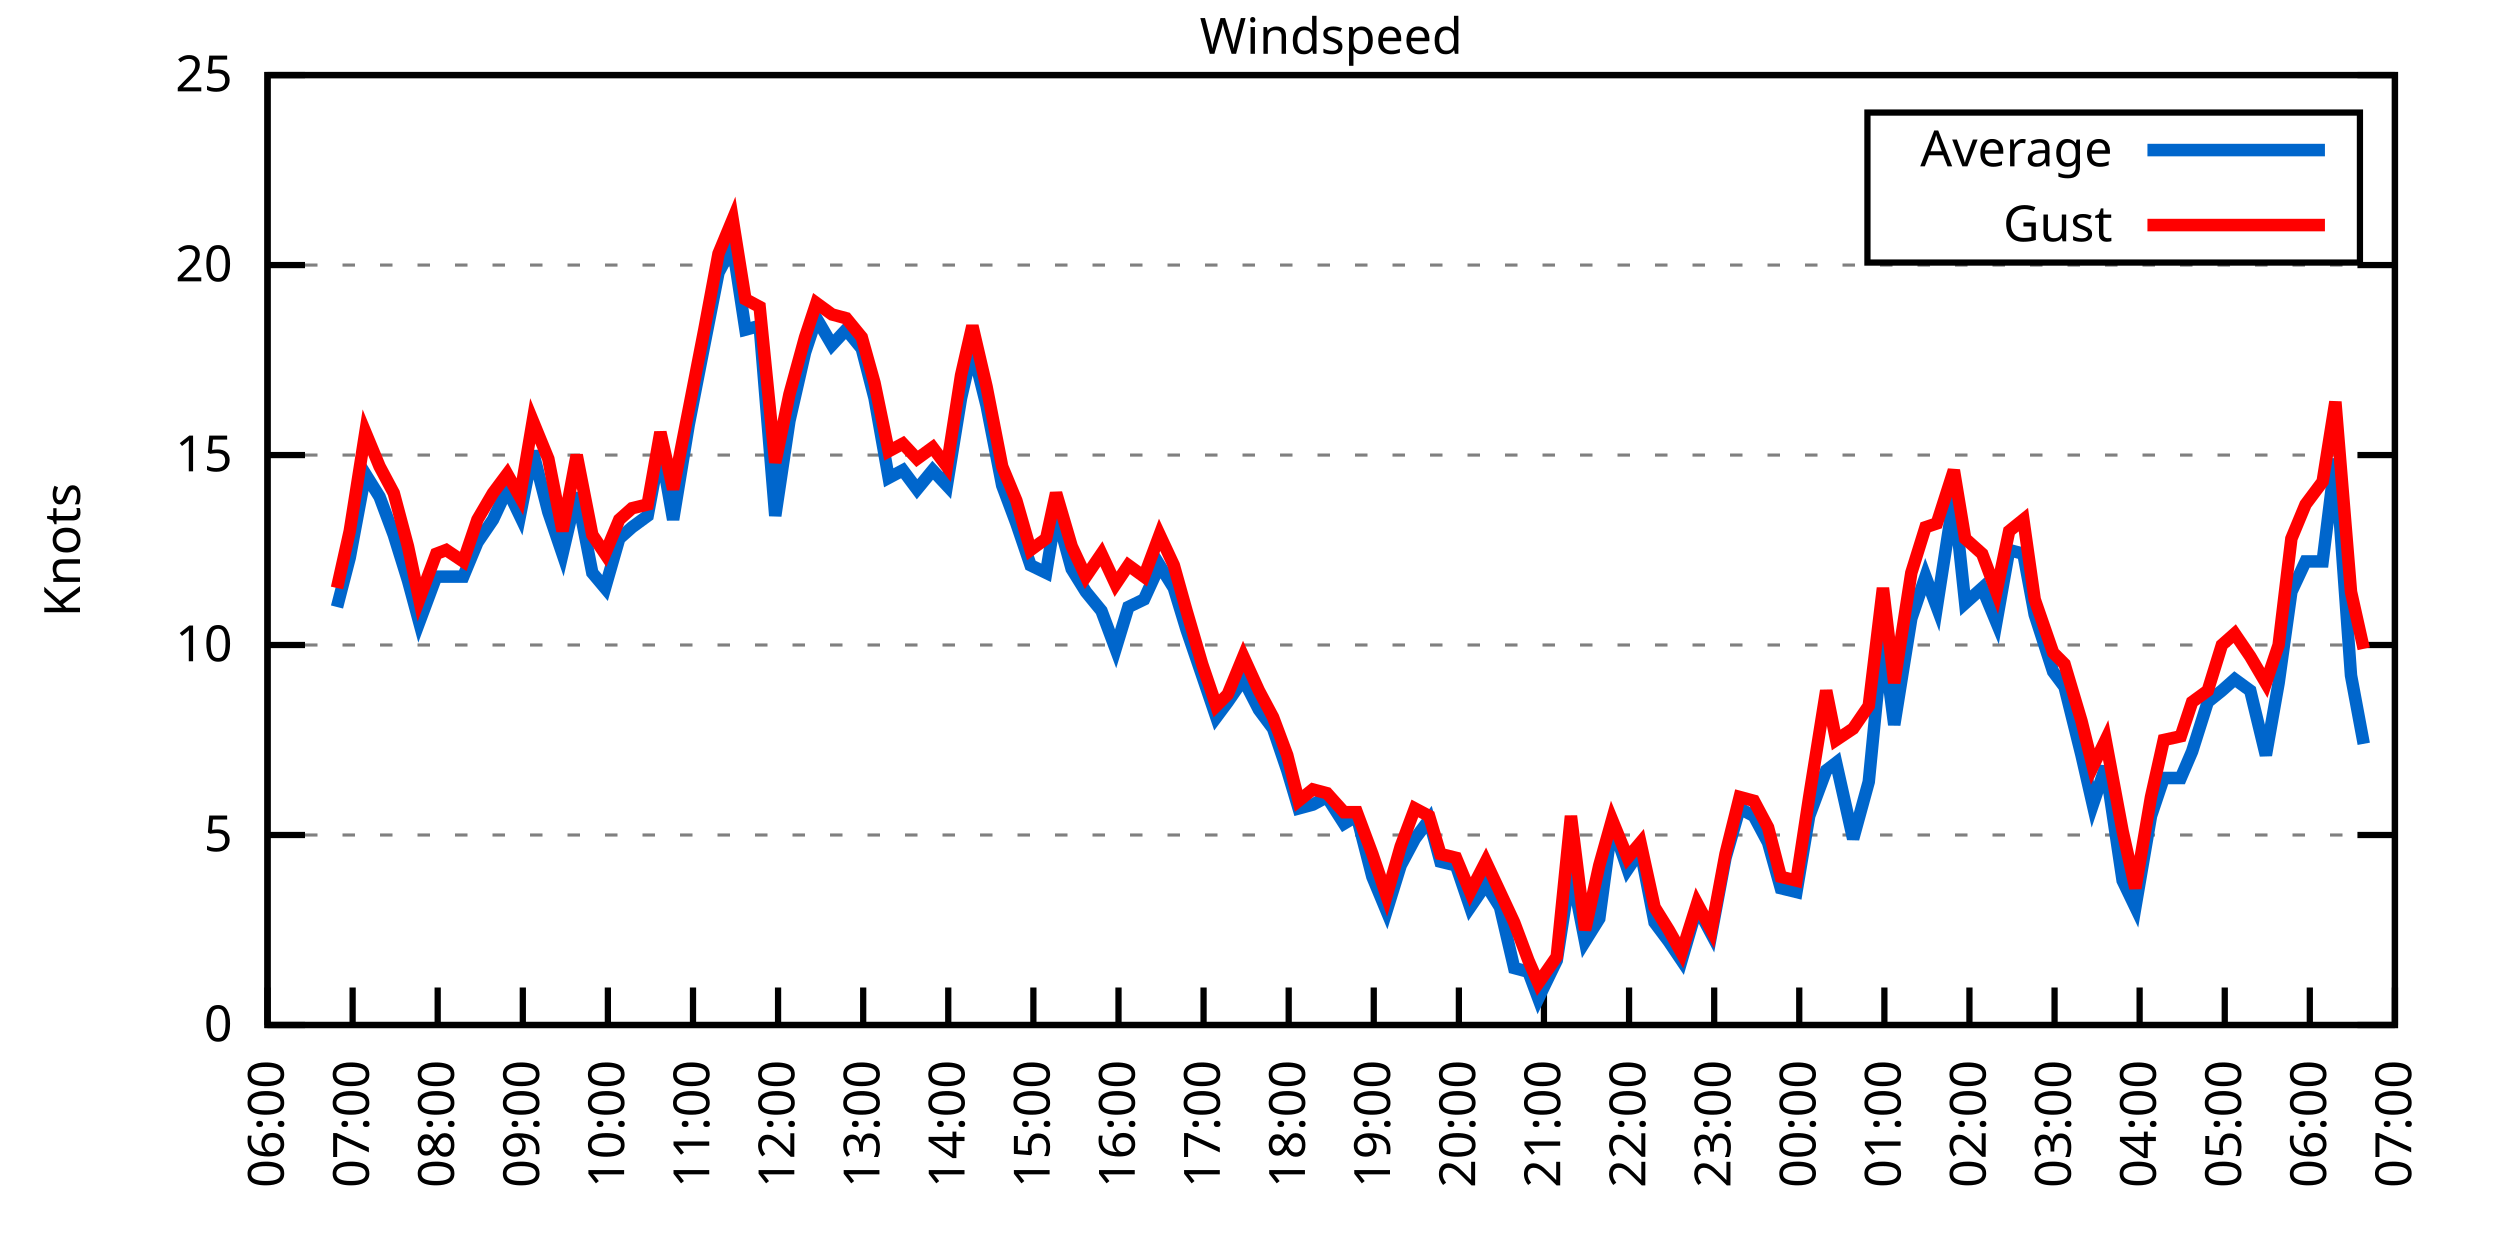
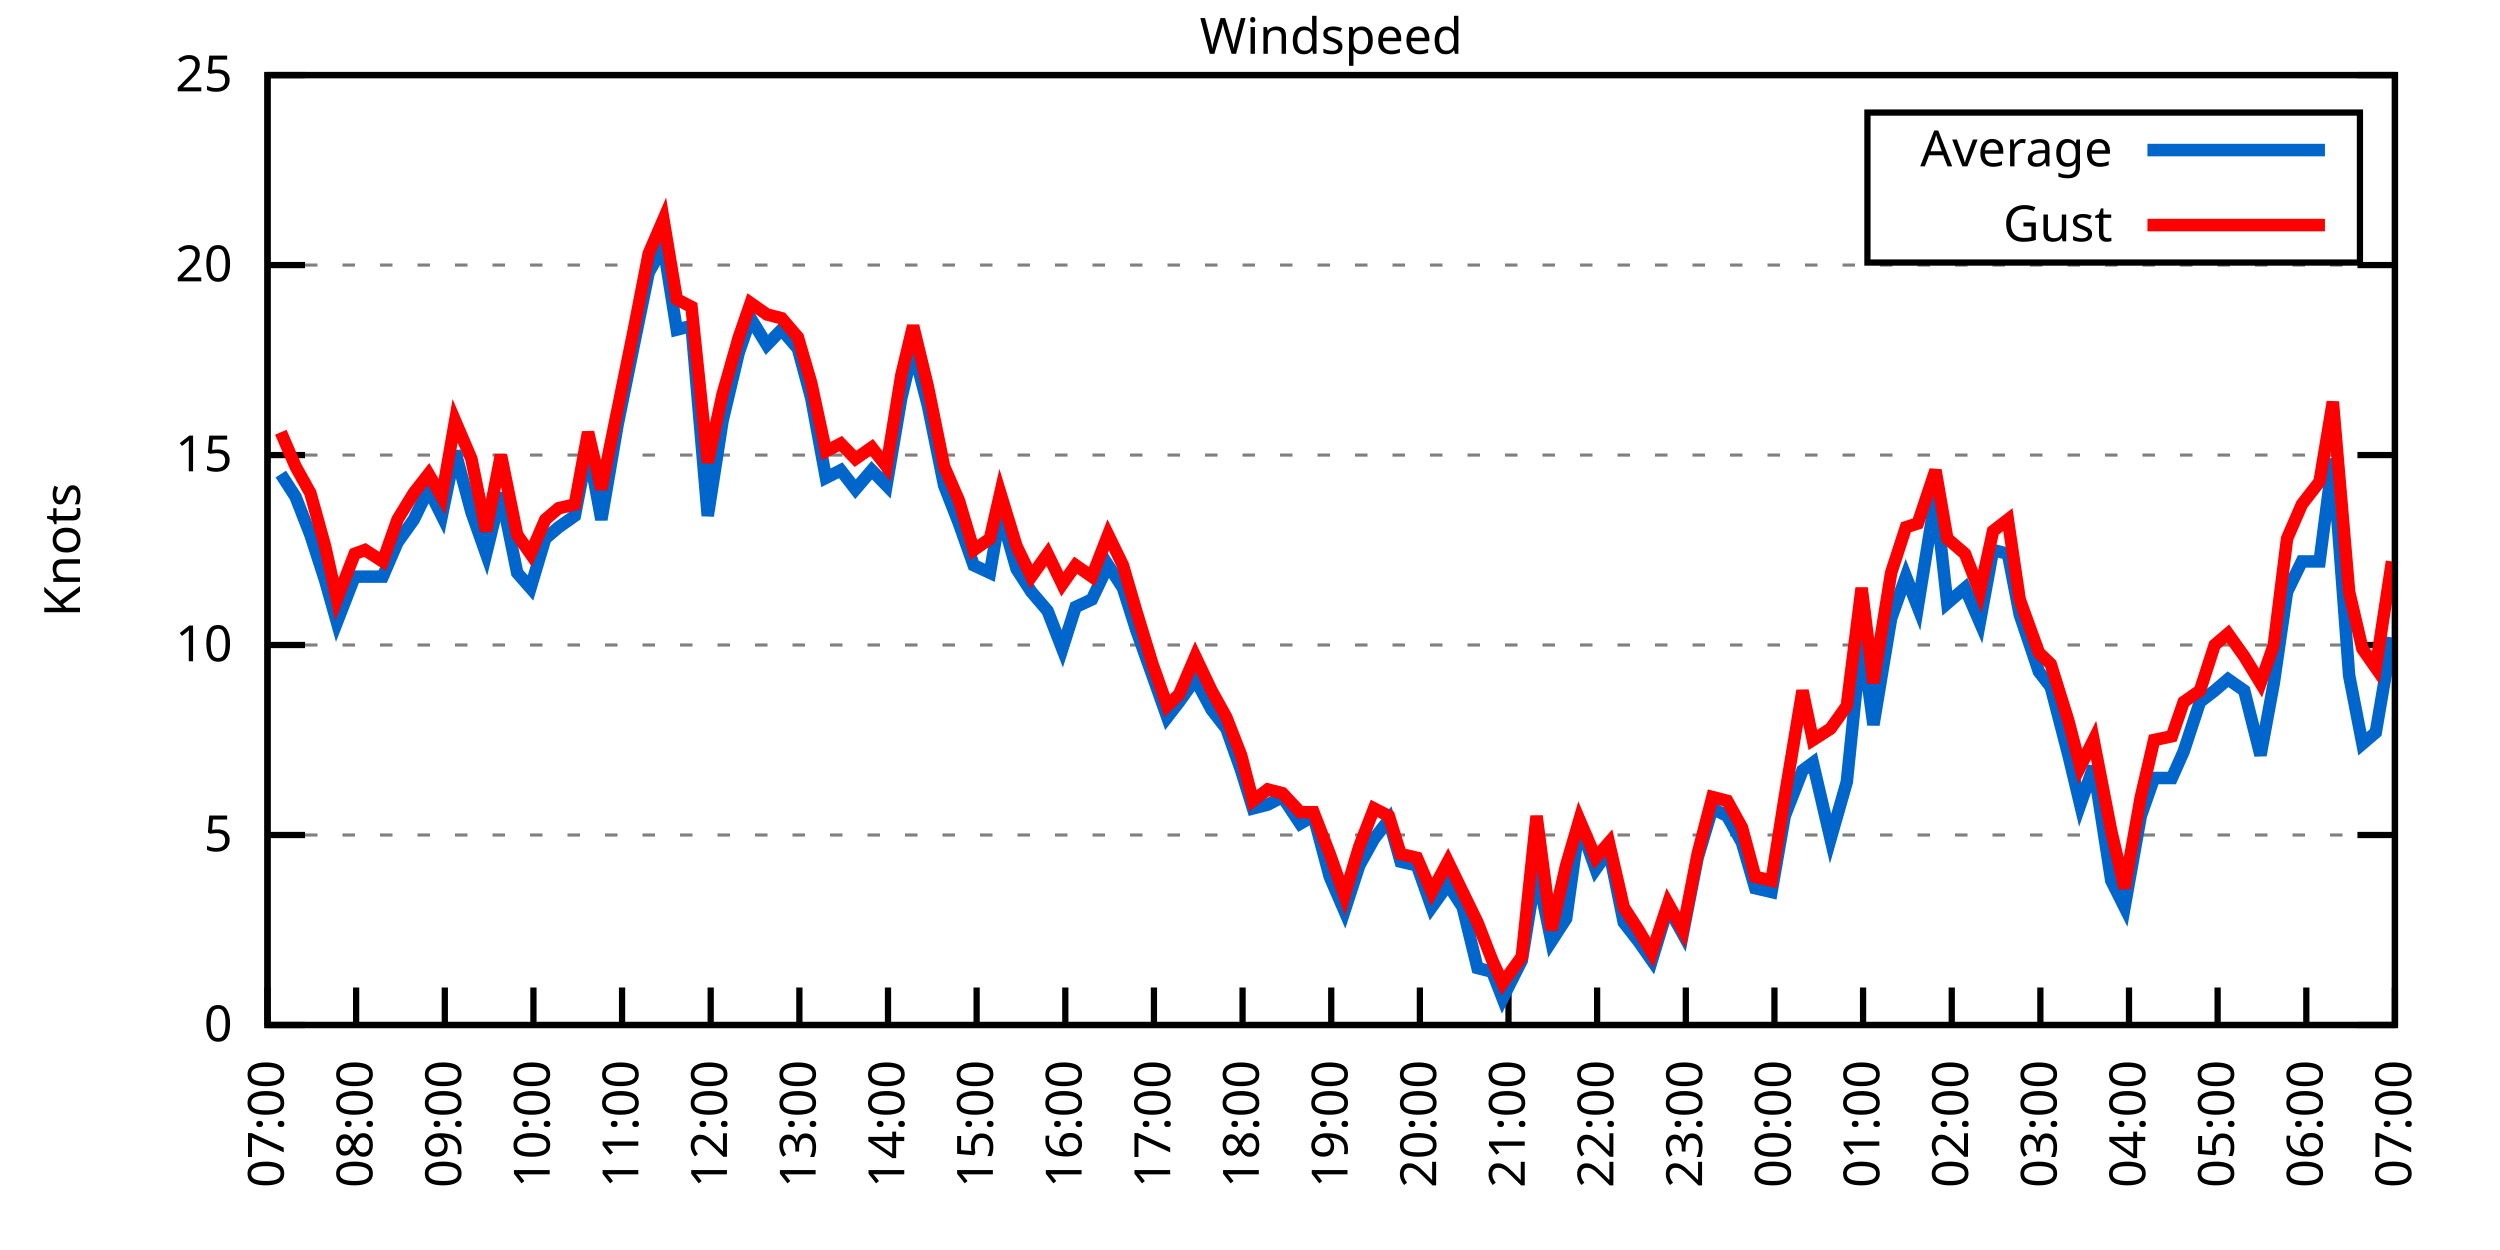
<svg xmlns="http://www.w3.org/2000/svg" xmlns:xlink="http://www.w3.org/1999/xlink" width="400" height="200" viewBox="0 0 400 200">
  <g id="gnuplot_canvas">
    <rect x="0" y="0" width="400" height="200" fill="none" />
    <defs>
      <circle id="gpDot" r="0.5" stroke-width="0.5" stroke="currentColor" />
      <path id="gpPt0" stroke-width="0.333" stroke="currentColor" d="M-1,0 h2 M0,-1 v2" />
      <path id="gpPt1" stroke-width="0.333" stroke="currentColor" d="M-1,-1 L1,1 M1,-1 L-1,1" />
      <path id="gpPt2" stroke-width="0.333" stroke="currentColor" d="M-1,0 L1,0 M0,-1 L0,1 M-1,-1 L1,1 M-1,1 L1,-1" />
      <rect id="gpPt3" stroke-width="0.333" stroke="currentColor" x="-1" y="-1" width="2" height="2" />
      <rect id="gpPt4" stroke-width="0.333" stroke="currentColor" fill="currentColor" x="-1" y="-1" width="2" height="2" />
      <circle id="gpPt5" stroke-width="0.333" stroke="currentColor" cx="0" cy="0" r="1" />
      <use xlink:href="#gpPt5" id="gpPt6" fill="currentColor" stroke="none" />
      <path id="gpPt7" stroke-width="0.333" stroke="currentColor" d="M0,-1.33 L-1.33,0.67 L1.33,0.67 z" />
      <use xlink:href="#gpPt7" id="gpPt8" fill="currentColor" stroke="none" />
      <use xlink:href="#gpPt7" id="gpPt9" stroke="currentColor" transform="rotate(180)" />
      <use xlink:href="#gpPt9" id="gpPt10" fill="currentColor" stroke="none" />
      <use xlink:href="#gpPt3" id="gpPt11" stroke="currentColor" transform="rotate(45)" />
      <use xlink:href="#gpPt11" id="gpPt12" fill="currentColor" stroke="none" />
      <path id="gpPt13" stroke-width="0.333" stroke="currentColor" d="M0,1.330 L1.265,0.411 L0.782,-1.067 L-0.782,-1.076 L-1.265,0.411 z" />
      <use xlink:href="#gpPt13" id="gpPt14" fill="currentColor" stroke="none" />
      <filter id="textbox" filterUnits="objectBoundingBox" x="0" y="0" height="1" width="1">
        <feFlood flood-color="white" flood-opacity="1" result="bgnd" />
        <feComposite in="SourceGraphic" in2="bgnd" operator="atop" />
      </filter>
      <filter id="greybox" filterUnits="objectBoundingBox" x="0" y="0" height="1" width="1">
        <feFlood flood-color="lightgrey" flood-opacity="1" result="grey" />
        <feComposite in="SourceGraphic" in2="grey" operator="atop" />
      </filter>
    </defs>
    <g fill="none" color="white" stroke="currentColor" stroke-width="1.00" stroke-linecap="butt" stroke-linejoin="miter">
</g>
    <g fill="none" color="black" stroke="currentColor" stroke-width="1.00" stroke-linecap="butt" stroke-linejoin="miter">
      <g stroke="none" shape-rendering="crispEdges">
        <polygon fill="rgb(255, 255, 255)" points="42.80,164.00 383.18,164.00 383.18,12.02 42.80,12.02 " />
      </g>
    </g>
    <g fill="none" color="black" stroke="currentColor" stroke-width="1.00" stroke-linecap="butt" stroke-linejoin="miter">
</g>
    <g fill="none" color="black" stroke="black" stroke-width="0.50" stroke-linecap="butt" stroke-linejoin="miter">
</g>
    <g fill="none" color="gray" stroke="currentColor" stroke-width="0.50" stroke-linecap="butt" stroke-linejoin="miter">
      <path stroke="gray" stroke-dasharray="2,4" class="gridline" d="M42.80,164.00 L383.19,164.00  " />
    </g>
    <g fill="none" color="gray" stroke="gray" stroke-width="1.00" stroke-linecap="butt" stroke-linejoin="miter">
</g>
    <g fill="none" color="black" stroke="currentColor" stroke-width="1.00" stroke-linecap="butt" stroke-linejoin="miter">
      <path stroke="black" d="M42.80,164.00 L48.80,164.00 M383.19,164.00 L377.19,164.00  " />
      <g transform="translate(37.20,166.60)" stroke="none" fill="black" font-family="Sans" font-size="8.00" text-anchor="end">
        <text>
          <tspan font-family="Sans"> 0</tspan>
        </text>
      </g>
    </g>
    <g fill="none" color="black" stroke="currentColor" stroke-width="1.00" stroke-linecap="butt" stroke-linejoin="miter">
</g>
    <g fill="none" color="black" stroke="black" stroke-width="0.50" stroke-linecap="butt" stroke-linejoin="miter">
</g>
    <g fill="none" color="gray" stroke="currentColor" stroke-width="0.50" stroke-linecap="butt" stroke-linejoin="miter">
      <path stroke="gray" stroke-dasharray="2,4" class="gridline" d="M42.80,133.60 L383.19,133.60  " />
    </g>
    <g fill="none" color="gray" stroke="gray" stroke-width="1.00" stroke-linecap="butt" stroke-linejoin="miter">
</g>
    <g fill="none" color="black" stroke="currentColor" stroke-width="1.00" stroke-linecap="butt" stroke-linejoin="miter">
      <path stroke="black" d="M42.80,133.60 L48.80,133.60 M383.19,133.60 L377.19,133.60  " />
      <g transform="translate(37.20,136.20)" stroke="none" fill="black" font-family="Sans" font-size="8.00" text-anchor="end">
        <text>
          <tspan font-family="Sans"> 5</tspan>
        </text>
      </g>
    </g>
    <g fill="none" color="black" stroke="currentColor" stroke-width="1.00" stroke-linecap="butt" stroke-linejoin="miter">
</g>
    <g fill="none" color="black" stroke="black" stroke-width="0.50" stroke-linecap="butt" stroke-linejoin="miter">
</g>
    <g fill="none" color="gray" stroke="currentColor" stroke-width="0.50" stroke-linecap="butt" stroke-linejoin="miter">
      <path stroke="gray" stroke-dasharray="2,4" class="gridline" d="M42.80,103.20 L383.19,103.20  " />
    </g>
    <g fill="none" color="gray" stroke="gray" stroke-width="1.00" stroke-linecap="butt" stroke-linejoin="miter">
</g>
    <g fill="none" color="black" stroke="currentColor" stroke-width="1.00" stroke-linecap="butt" stroke-linejoin="miter">
      <path stroke="black" d="M42.80,103.20 L48.80,103.20 M383.19,103.20 L377.19,103.20  " />
      <g transform="translate(37.20,105.80)" stroke="none" fill="black" font-family="Sans" font-size="8.00" text-anchor="end">
        <text>
          <tspan font-family="Sans"> 10</tspan>
        </text>
      </g>
    </g>
    <g fill="none" color="black" stroke="currentColor" stroke-width="1.00" stroke-linecap="butt" stroke-linejoin="miter">
</g>
    <g fill="none" color="black" stroke="black" stroke-width="0.50" stroke-linecap="butt" stroke-linejoin="miter">
</g>
    <g fill="none" color="gray" stroke="currentColor" stroke-width="0.50" stroke-linecap="butt" stroke-linejoin="miter">
      <path stroke="gray" stroke-dasharray="2,4" class="gridline" d="M42.80,72.81 L383.19,72.81  " />
    </g>
    <g fill="none" color="gray" stroke="gray" stroke-width="1.00" stroke-linecap="butt" stroke-linejoin="miter">
</g>
    <g fill="none" color="black" stroke="currentColor" stroke-width="1.00" stroke-linecap="butt" stroke-linejoin="miter">
      <path stroke="black" d="M42.80,72.81 L48.80,72.81 M383.19,72.81 L377.19,72.81  " />
      <g transform="translate(37.20,75.41)" stroke="none" fill="black" font-family="Sans" font-size="8.00" text-anchor="end">
        <text>
          <tspan font-family="Sans"> 15</tspan>
        </text>
      </g>
    </g>
    <g fill="none" color="black" stroke="currentColor" stroke-width="1.00" stroke-linecap="butt" stroke-linejoin="miter">
</g>
    <g fill="none" color="black" stroke="black" stroke-width="0.50" stroke-linecap="butt" stroke-linejoin="miter">
</g>
    <g fill="none" color="gray" stroke="currentColor" stroke-width="0.50" stroke-linecap="butt" stroke-linejoin="miter">
      <path stroke="gray" stroke-dasharray="2,4" class="gridline" d="M42.80,42.41 L383.19,42.41  " />
    </g>
    <g fill="none" color="gray" stroke="gray" stroke-width="1.00" stroke-linecap="butt" stroke-linejoin="miter">
</g>
    <g fill="none" color="black" stroke="currentColor" stroke-width="1.00" stroke-linecap="butt" stroke-linejoin="miter">
      <path stroke="black" d="M42.80,42.41 L48.80,42.41 M383.19,42.41 L377.19,42.41  " />
      <g transform="translate(37.20,45.01)" stroke="none" fill="black" font-family="Sans" font-size="8.00" text-anchor="end">
        <text>
          <tspan font-family="Sans"> 20</tspan>
        </text>
      </g>
    </g>
    <g fill="none" color="black" stroke="currentColor" stroke-width="1.00" stroke-linecap="butt" stroke-linejoin="miter">
</g>
    <g fill="none" color="black" stroke="black" stroke-width="0.50" stroke-linecap="butt" stroke-linejoin="miter">
</g>
    <g fill="none" color="gray" stroke="currentColor" stroke-width="0.50" stroke-linecap="butt" stroke-linejoin="miter">
      <path stroke="gray" stroke-dasharray="2,4" class="gridline" d="M42.80,12.01 L383.19,12.01  " />
    </g>
    <g fill="none" color="gray" stroke="gray" stroke-width="1.00" stroke-linecap="butt" stroke-linejoin="miter">
</g>
    <g fill="none" color="black" stroke="currentColor" stroke-width="1.00" stroke-linecap="butt" stroke-linejoin="miter">
      <path stroke="black" d="M42.80,12.01 L48.80,12.01 M383.19,12.01 L377.19,12.01  " />
      <g transform="translate(37.20,14.61)" stroke="none" fill="black" font-family="Sans" font-size="8.00" text-anchor="end">
        <text>
          <tspan font-family="Sans"> 25</tspan>
        </text>
      </g>
    </g>
    <g fill="none" color="black" stroke="currentColor" stroke-width="1.00" stroke-linecap="butt" stroke-linejoin="miter">
      <path stroke="black" d="M42.80,164.00 L42.80,158.00  " />
      <g transform="translate(45.40,169.60) rotate(270.00)" stroke="none" fill="black" font-family="Sans" font-size="8.00" text-anchor="end">
        <text>
-           <tspan font-family="Sans">06:00</tspan>
-         </text>
-       </g>
-     </g>
-     <g fill="none" color="black" stroke="currentColor" stroke-width="1.00" stroke-linecap="butt" stroke-linejoin="miter">
-       <path stroke="black" d="M56.42,164.00 L56.42,158.00  " />
-       <g transform="translate(59.02,169.60) rotate(270.00)" stroke="none" fill="black" font-family="Sans" font-size="8.00" text-anchor="end">
-         <text>
          <tspan font-family="Sans">07:00</tspan>
        </text>
      </g>
    </g>
    <g fill="none" color="black" stroke="currentColor" stroke-width="1.00" stroke-linecap="butt" stroke-linejoin="miter">
-       <path stroke="black" d="M70.03,164.00 L70.03,158.00  " />
-       <g transform="translate(72.63,169.60) rotate(270.00)" stroke="none" fill="black" font-family="Sans" font-size="8.00" text-anchor="end">
+       <path stroke="black" d="M56.98,164.00 L56.98,158.00  " />
+       <g transform="translate(59.58,169.60) rotate(270.00)" stroke="none" fill="black" font-family="Sans" font-size="8.00" text-anchor="end">
        <text>
          <tspan font-family="Sans">08:00</tspan>
        </text>
      </g>
    </g>
    <g fill="none" color="black" stroke="currentColor" stroke-width="1.00" stroke-linecap="butt" stroke-linejoin="miter">
-       <path stroke="black" d="M83.65,164.00 L83.65,158.00  " />
-       <g transform="translate(86.25,169.60) rotate(270.00)" stroke="none" fill="black" font-family="Sans" font-size="8.00" text-anchor="end">
+       <path stroke="black" d="M71.17,164.00 L71.17,158.00  " />
+       <g transform="translate(73.77,169.60) rotate(270.00)" stroke="none" fill="black" font-family="Sans" font-size="8.00" text-anchor="end">
        <text>
          <tspan font-family="Sans">09:00</tspan>
        </text>
      </g>
    </g>
    <g fill="none" color="black" stroke="currentColor" stroke-width="1.00" stroke-linecap="butt" stroke-linejoin="miter">
-       <path stroke="black" d="M97.26,164.00 L97.26,158.00  " />
-       <g transform="translate(99.86,169.60) rotate(270.00)" stroke="none" fill="black" font-family="Sans" font-size="8.00" text-anchor="end">
+       <path stroke="black" d="M85.35,164.00 L85.35,158.00  " />
+       <g transform="translate(87.95,169.60) rotate(270.00)" stroke="none" fill="black" font-family="Sans" font-size="8.00" text-anchor="end">
        <text>
          <tspan font-family="Sans">10:00</tspan>
        </text>
      </g>
    </g>
    <g fill="none" color="black" stroke="currentColor" stroke-width="1.00" stroke-linecap="butt" stroke-linejoin="miter">
-       <path stroke="black" d="M110.88,164.00 L110.88,158.00  " />
-       <g transform="translate(113.48,169.60) rotate(270.00)" stroke="none" fill="black" font-family="Sans" font-size="8.00" text-anchor="end">
+       <path stroke="black" d="M99.53,164.00 L99.53,158.00  " />
+       <g transform="translate(102.13,169.60) rotate(270.00)" stroke="none" fill="black" font-family="Sans" font-size="8.00" text-anchor="end">
        <text>
          <tspan font-family="Sans">11:00</tspan>
        </text>
      </g>
    </g>
    <g fill="none" color="black" stroke="currentColor" stroke-width="1.00" stroke-linecap="butt" stroke-linejoin="miter">
-       <path stroke="black" d="M124.49,164.00 L124.49,158.00  " />
-       <g transform="translate(127.09,169.60) rotate(270.00)" stroke="none" fill="black" font-family="Sans" font-size="8.00" text-anchor="end">
+       <path stroke="black" d="M113.71,164.00 L113.71,158.00  " />
+       <g transform="translate(116.31,169.60) rotate(270.00)" stroke="none" fill="black" font-family="Sans" font-size="8.00" text-anchor="end">
        <text>
          <tspan font-family="Sans">12:00</tspan>
        </text>
      </g>
    </g>
    <g fill="none" color="black" stroke="currentColor" stroke-width="1.00" stroke-linecap="butt" stroke-linejoin="miter">
-       <path stroke="black" d="M138.11,164.00 L138.11,158.00  " />
-       <g transform="translate(140.71,169.60) rotate(270.00)" stroke="none" fill="black" font-family="Sans" font-size="8.00" text-anchor="end">
+       <path stroke="black" d="M127.90,164.00 L127.90,158.00  " />
+       <g transform="translate(130.50,169.60) rotate(270.00)" stroke="none" fill="black" font-family="Sans" font-size="8.00" text-anchor="end">
        <text>
          <tspan font-family="Sans">13:00</tspan>
        </text>
      </g>
    </g>
    <g fill="none" color="black" stroke="currentColor" stroke-width="1.00" stroke-linecap="butt" stroke-linejoin="miter">
-       <path stroke="black" d="M151.72,164.00 L151.72,158.00  " />
-       <g transform="translate(154.32,169.60) rotate(270.00)" stroke="none" fill="black" font-family="Sans" font-size="8.00" text-anchor="end">
+       <path stroke="black" d="M142.08,164.00 L142.08,158.00  " />
+       <g transform="translate(144.68,169.60) rotate(270.00)" stroke="none" fill="black" font-family="Sans" font-size="8.00" text-anchor="end">
        <text>
          <tspan font-family="Sans">14:00</tspan>
        </text>
      </g>
    </g>
    <g fill="none" color="black" stroke="currentColor" stroke-width="1.00" stroke-linecap="butt" stroke-linejoin="miter">
-       <path stroke="black" d="M165.34,164.00 L165.34,158.00  " />
-       <g transform="translate(167.94,169.60) rotate(270.00)" stroke="none" fill="black" font-family="Sans" font-size="8.00" text-anchor="end">
+       <path stroke="black" d="M156.26,164.00 L156.26,158.00  " />
+       <g transform="translate(158.86,169.60) rotate(270.00)" stroke="none" fill="black" font-family="Sans" font-size="8.00" text-anchor="end">
        <text>
          <tspan font-family="Sans">15:00</tspan>
        </text>
      </g>
    </g>
    <g fill="none" color="black" stroke="currentColor" stroke-width="1.00" stroke-linecap="butt" stroke-linejoin="miter">
-       <path stroke="black" d="M178.96,164.00 L178.96,158.00  " />
-       <g transform="translate(181.56,169.60) rotate(270.00)" stroke="none" fill="black" font-family="Sans" font-size="8.00" text-anchor="end">
+       <path stroke="black" d="M170.45,164.00 L170.45,158.00  " />
+       <g transform="translate(173.05,169.60) rotate(270.00)" stroke="none" fill="black" font-family="Sans" font-size="8.00" text-anchor="end">
        <text>
          <tspan font-family="Sans">16:00</tspan>
        </text>
      </g>
    </g>
    <g fill="none" color="black" stroke="currentColor" stroke-width="1.00" stroke-linecap="butt" stroke-linejoin="miter">
-       <path stroke="black" d="M192.57,164.00 L192.57,158.00  " />
-       <g transform="translate(195.17,169.60) rotate(270.00)" stroke="none" fill="black" font-family="Sans" font-size="8.00" text-anchor="end">
+       <path stroke="black" d="M184.63,164.00 L184.63,158.00  " />
+       <g transform="translate(187.23,169.60) rotate(270.00)" stroke="none" fill="black" font-family="Sans" font-size="8.00" text-anchor="end">
        <text>
          <tspan font-family="Sans">17:00</tspan>
        </text>
      </g>
    </g>
    <g fill="none" color="black" stroke="currentColor" stroke-width="1.00" stroke-linecap="butt" stroke-linejoin="miter">
-       <path stroke="black" d="M206.19,164.00 L206.19,158.00  " />
-       <g transform="translate(208.79,169.60) rotate(270.00)" stroke="none" fill="black" font-family="Sans" font-size="8.00" text-anchor="end">
+       <path stroke="black" d="M198.81,164.00 L198.81,158.00  " />
+       <g transform="translate(201.41,169.60) rotate(270.00)" stroke="none" fill="black" font-family="Sans" font-size="8.00" text-anchor="end">
        <text>
          <tspan font-family="Sans">18:00</tspan>
        </text>
      </g>
    </g>
    <g fill="none" color="black" stroke="currentColor" stroke-width="1.00" stroke-linecap="butt" stroke-linejoin="miter">
-       <path stroke="black" d="M219.80,164.00 L219.80,158.00  " />
-       <g transform="translate(222.40,169.60) rotate(270.00)" stroke="none" fill="black" font-family="Sans" font-size="8.00" text-anchor="end">
+       <path stroke="black" d="M213.00,164.00 L213.00,158.00  " />
+       <g transform="translate(215.60,169.60) rotate(270.00)" stroke="none" fill="black" font-family="Sans" font-size="8.00" text-anchor="end">
        <text>
          <tspan font-family="Sans">19:00</tspan>
        </text>
      </g>
    </g>
    <g fill="none" color="black" stroke="currentColor" stroke-width="1.00" stroke-linecap="butt" stroke-linejoin="miter">
-       <path stroke="black" d="M233.42,164.00 L233.42,158.00  " />
-       <g transform="translate(236.02,169.60) rotate(270.00)" stroke="none" fill="black" font-family="Sans" font-size="8.00" text-anchor="end">
+       <path stroke="black" d="M227.18,164.00 L227.18,158.00  " />
+       <g transform="translate(229.78,169.60) rotate(270.00)" stroke="none" fill="black" font-family="Sans" font-size="8.00" text-anchor="end">
        <text>
          <tspan font-family="Sans">20:00</tspan>
        </text>
      </g>
    </g>
    <g fill="none" color="black" stroke="currentColor" stroke-width="1.00" stroke-linecap="butt" stroke-linejoin="miter">
-       <path stroke="black" d="M247.03,164.00 L247.03,158.00  " />
-       <g transform="translate(249.63,169.60) rotate(270.00)" stroke="none" fill="black" font-family="Sans" font-size="8.00" text-anchor="end">
+       <path stroke="black" d="M241.36,164.00 L241.36,158.00  " />
+       <g transform="translate(243.96,169.60) rotate(270.00)" stroke="none" fill="black" font-family="Sans" font-size="8.00" text-anchor="end">
        <text>
          <tspan font-family="Sans">21:00</tspan>
        </text>
      </g>
    </g>
    <g fill="none" color="black" stroke="currentColor" stroke-width="1.00" stroke-linecap="butt" stroke-linejoin="miter">
-       <path stroke="black" d="M260.65,164.00 L260.65,158.00  " />
-       <g transform="translate(263.25,169.60) rotate(270.00)" stroke="none" fill="black" font-family="Sans" font-size="8.00" text-anchor="end">
+       <path stroke="black" d="M255.54,164.00 L255.54,158.00  " />
+       <g transform="translate(258.14,169.60) rotate(270.00)" stroke="none" fill="black" font-family="Sans" font-size="8.00" text-anchor="end">
        <text>
          <tspan font-family="Sans">22:00</tspan>
        </text>
      </g>
    </g>
    <g fill="none" color="black" stroke="currentColor" stroke-width="1.00" stroke-linecap="butt" stroke-linejoin="miter">
-       <path stroke="black" d="M274.27,164.00 L274.27,158.00  " />
-       <g transform="translate(276.87,169.60) rotate(270.00)" stroke="none" fill="black" font-family="Sans" font-size="8.00" text-anchor="end">
+       <path stroke="black" d="M269.73,164.00 L269.73,158.00  " />
+       <g transform="translate(272.33,169.60) rotate(270.00)" stroke="none" fill="black" font-family="Sans" font-size="8.00" text-anchor="end">
        <text>
          <tspan font-family="Sans">23:00</tspan>
        </text>
      </g>
    </g>
    <g fill="none" color="black" stroke="currentColor" stroke-width="1.00" stroke-linecap="butt" stroke-linejoin="miter">
-       <path stroke="black" d="M287.88,164.00 L287.88,158.00  " />
-       <g transform="translate(290.48,169.60) rotate(270.00)" stroke="none" fill="black" font-family="Sans" font-size="8.00" text-anchor="end">
+       <path stroke="black" d="M283.91,164.00 L283.91,158.00  " />
+       <g transform="translate(286.51,169.60) rotate(270.00)" stroke="none" fill="black" font-family="Sans" font-size="8.00" text-anchor="end">
        <text>
          <tspan font-family="Sans">00:00</tspan>
        </text>
      </g>
    </g>
    <g fill="none" color="black" stroke="currentColor" stroke-width="1.00" stroke-linecap="butt" stroke-linejoin="miter">
-       <path stroke="black" d="M301.50,164.00 L301.50,158.00  " />
-       <g transform="translate(304.10,169.60) rotate(270.00)" stroke="none" fill="black" font-family="Sans" font-size="8.00" text-anchor="end">
+       <path stroke="black" d="M298.09,164.00 L298.09,158.00  " />
+       <g transform="translate(300.69,169.60) rotate(270.00)" stroke="none" fill="black" font-family="Sans" font-size="8.00" text-anchor="end">
        <text>
          <tspan font-family="Sans">01:00</tspan>
        </text>
      </g>
    </g>
    <g fill="none" color="black" stroke="currentColor" stroke-width="1.00" stroke-linecap="butt" stroke-linejoin="miter">
-       <path stroke="black" d="M315.11,164.00 L315.11,158.00  " />
-       <g transform="translate(317.71,169.60) rotate(270.00)" stroke="none" fill="black" font-family="Sans" font-size="8.00" text-anchor="end">
+       <path stroke="black" d="M312.28,164.00 L312.28,158.00  " />
+       <g transform="translate(314.88,169.60) rotate(270.00)" stroke="none" fill="black" font-family="Sans" font-size="8.00" text-anchor="end">
        <text>
          <tspan font-family="Sans">02:00</tspan>
        </text>
      </g>
    </g>
    <g fill="none" color="black" stroke="currentColor" stroke-width="1.00" stroke-linecap="butt" stroke-linejoin="miter">
-       <path stroke="black" d="M328.73,164.00 L328.73,158.00  " />
-       <g transform="translate(331.33,169.60) rotate(270.00)" stroke="none" fill="black" font-family="Sans" font-size="8.00" text-anchor="end">
+       <path stroke="black" d="M326.46,164.00 L326.46,158.00  " />
+       <g transform="translate(329.06,169.60) rotate(270.00)" stroke="none" fill="black" font-family="Sans" font-size="8.00" text-anchor="end">
        <text>
          <tspan font-family="Sans">03:00</tspan>
        </text>
      </g>
    </g>
    <g fill="none" color="black" stroke="currentColor" stroke-width="1.00" stroke-linecap="butt" stroke-linejoin="miter">
-       <path stroke="black" d="M342.34,164.00 L342.34,158.00  " />
-       <g transform="translate(344.94,169.60) rotate(270.00)" stroke="none" fill="black" font-family="Sans" font-size="8.00" text-anchor="end">
+       <path stroke="black" d="M340.64,164.00 L340.64,158.00  " />
+       <g transform="translate(343.24,169.60) rotate(270.00)" stroke="none" fill="black" font-family="Sans" font-size="8.00" text-anchor="end">
        <text>
          <tspan font-family="Sans">04:00</tspan>
        </text>
      </g>
    </g>
    <g fill="none" color="black" stroke="currentColor" stroke-width="1.00" stroke-linecap="butt" stroke-linejoin="miter">
-       <path stroke="black" d="M355.96,164.00 L355.96,158.00  " />
-       <g transform="translate(358.56,169.60) rotate(270.00)" stroke="none" fill="black" font-family="Sans" font-size="8.00" text-anchor="end">
+       <path stroke="black" d="M354.82,164.00 L354.82,158.00  " />
+       <g transform="translate(357.42,169.60) rotate(270.00)" stroke="none" fill="black" font-family="Sans" font-size="8.00" text-anchor="end">
        <text>
          <tspan font-family="Sans">05:00</tspan>
        </text>
      </g>
    </g>
    <g fill="none" color="black" stroke="currentColor" stroke-width="1.00" stroke-linecap="butt" stroke-linejoin="miter">
-       <path stroke="black" d="M369.57,164.00 L369.57,158.00  " />
-       <g transform="translate(372.17,169.60) rotate(270.00)" stroke="none" fill="black" font-family="Sans" font-size="8.00" text-anchor="end">
+       <path stroke="black" d="M369.01,164.00 L369.01,158.00  " />
+       <g transform="translate(371.61,169.60) rotate(270.00)" stroke="none" fill="black" font-family="Sans" font-size="8.00" text-anchor="end">
        <text>
          <tspan font-family="Sans">06:00</tspan>
        </text>
      </g>
    </g>
    <g fill="none" color="black" stroke="currentColor" stroke-width="1.00" stroke-linecap="butt" stroke-linejoin="miter">
      <path stroke="black" d="M383.19,164.00 L383.19,158.00  " />
      <g transform="translate(385.79,169.60) rotate(270.00)" stroke="none" fill="black" font-family="Sans" font-size="8.00" text-anchor="end">
        <text>
          <tspan font-family="Sans">07:00</tspan>
        </text>
      </g>
    </g>
    <g fill="none" color="black" stroke="currentColor" stroke-width="1.00" stroke-linecap="butt" stroke-linejoin="miter">
</g>
    <g fill="none" color="black" stroke="currentColor" stroke-width="1.00" stroke-linecap="butt" stroke-linejoin="miter">
      <path stroke="black" d="M42.80,12.01 L42.80,164.00 L383.19,164.00 L383.19,12.01 L42.80,12.01 Z  " />
    </g>
    <g fill="none" color="black" stroke="currentColor" stroke-width="1.00" stroke-linecap="butt" stroke-linejoin="miter">
</g>
    <g fill="none" color="black" stroke="currentColor" stroke-width="1.00" stroke-linecap="butt" stroke-linejoin="miter">
      <path stroke="black" d="M298.79,42.01 L298.79,18.01 L377.59,18.01 L377.59,42.01 L298.79,42.01 Z  " />
    </g>
    <g id="Windspeed_plot_1">
      <g fill="none" color="white" stroke="black" stroke-width="2.00" stroke-linecap="butt" stroke-linejoin="miter">
</g>
      <g fill="none" color="black" stroke="currentColor" stroke-width="2.00" stroke-linecap="butt" stroke-linejoin="miter">
        <g transform="translate(337.99,26.61)" stroke="none" fill="black" font-family="Sans" font-size="8.00" text-anchor="end">
          <text>
            <tspan font-family="Sans">Average</tspan>
          </text>
        </g>
      </g>
      <g fill="none" color="black" stroke="currentColor" stroke-width="2.00" stroke-linecap="butt" stroke-linejoin="miter">
-         <path stroke="rgb(  0, 102, 204)" d="M343.59,24.01 L371.99,24.01 M53.92,97.12 L55.96,89.22 L58.46,75.85 L60.73,79.49 L63.00,85.57 L65.27,92.87   L67.08,99.56 L69.80,92.26 L71.39,92.26 L74.12,92.26 L76.39,86.79 L78.88,83.14 L81.15,78.28 L83.19,82.53   L85.24,72.20 L87.73,81.93 L90.00,88.61 L92.27,78.89 L94.77,91.65 L96.81,94.08 L99.08,86.18 L101.12,84.36   L103.62,82.53 L105.66,71.59 L107.70,83.14 L110.20,67.94 L112.69,55.18 L114.96,43.62 L117.23,39.37 L119.27,52.74   L121.54,52.14 L124.04,82.53 L126.31,67.33 L128.81,56.39 L130.62,50.92 L133.12,55.18 L135.39,52.74 L137.88,55.78   L139.92,63.69 L142.19,76.45 L144.46,75.24 L146.73,78.28 L149.23,75.24 L151.50,77.67 L153.77,63.69 L155.58,55.78   L157.85,64.90 L160.35,77.67 L162.62,83.75 L164.89,90.44 L167.38,91.65 L168.97,81.93 L171.47,91.04 L173.74,94.69   L176.23,97.73 L178.50,103.81 L180.54,97.12 L183.04,95.91 L185.54,90.44 L187.81,94.08 L189.85,100.77 L192.34,108.07   L194.61,114.76 L196.43,112.32 L198.93,108.68 L201.42,113.54 L203.69,116.58 L205.96,123.27 L207.78,129.35 L210.04,128.74   L212.31,127.52 L215.04,131.78 L217.08,130.56 L219.58,140.29 L221.85,145.76 L224.11,138.47 L226.38,134.21 L228.65,131.17   L230.47,137.86 L232.96,138.47 L235.23,145.15 L237.73,141.51 L240.00,145.15 L242.27,154.88 L244.54,155.49 L246.13,159.74   L249.08,153.66 L251.35,139.07 L253.61,150.62 L255.88,146.98 L257.93,131.78 L260.42,139.07 L262.47,136.03 L264.73,147.59   L267.00,150.62 L269.05,153.66 L271.54,145.15 L273.81,149.41 L276.08,137.25 L278.35,129.35 L280.62,130.56 L282.89,134.82   L284.93,142.11 L287.43,142.72 L289.47,130.56 L292.19,123.27 L293.78,122.05 L296.50,134.21 L299.00,125.09 L301.27,101.99   L303.08,115.97 L305.81,98.95 L308.08,92.26 L309.89,97.12 L312.62,79.49 L314.43,96.52 L317.15,94.08 L319.42,99.56   L321.47,88.00 L323.74,88.61 L325.55,98.34 L328.50,107.46 L330.32,109.89 L333.04,120.83 L334.85,128.74 L336.90,122.66   L339.62,140.90 L341.66,145.15 L344.16,130.56 L346.20,124.48 L348.92,124.48 L350.74,120.23 L353.24,112.32 L355.50,110.50   L357.55,108.68 L360.04,110.50 L362.54,120.83 L364.58,109.28 L366.62,94.69 L368.89,89.83 L371.62,89.83 L373.66,73.41   L376.16,108.07 L378.20,119.01  " />
+         <path stroke="rgb(  0, 102, 204)" d="M343.59,24.01 L371.99,24.01 M44.93,75.85 L47.29,79.49 L49.66,85.57 L52.02,92.87 L53.91,99.56 L56.75,92.26   L58.40,92.26 L61.24,92.26 L63.60,86.79 L66.20,83.14 L68.57,78.28 L70.69,82.53 L72.82,72.20 L75.42,81.93   L77.78,88.61 L80.15,78.89 L82.75,91.65 L84.88,94.08 L87.24,86.18 L89.37,84.36 L91.97,82.53 L94.09,71.59   L96.22,83.14 L98.82,67.94 L101.42,55.18 L103.79,43.62 L106.15,39.37 L108.28,52.74 L110.64,52.14 L113.24,82.53   L115.61,67.33 L118.21,56.39 L120.10,50.92 L122.70,55.18 L125.06,52.74 L127.66,55.78 L129.79,63.69 L132.15,76.45   L134.52,75.24 L136.88,78.28 L139.48,75.24 L141.84,77.67 L144.21,63.69 L146.10,55.78 L148.46,64.90 L151.06,77.67   L153.43,83.75 L155.79,90.44 L158.39,91.65 L160.05,81.93 L162.65,91.04 L165.01,94.69 L167.61,97.73 L169.97,103.81   L172.10,97.12 L174.70,95.91 L177.30,90.44 L179.67,94.08 L181.79,100.77 L184.39,108.07 L186.76,114.76 L188.65,112.32   L191.25,108.68 L193.85,113.54 L196.21,116.58 L198.58,123.27 L200.47,129.35 L202.83,128.74 L205.19,127.52 L208.03,131.78   L210.16,130.56 L212.76,140.29 L215.12,145.76 L217.49,138.47 L219.85,134.21 L222.21,131.17 L224.10,137.86 L226.71,138.47   L229.07,145.15 L231.67,141.51 L234.03,145.15 L236.40,154.88 L238.76,155.49 L240.42,159.74 L243.49,153.66 L245.85,139.07   L248.22,150.62 L250.58,146.98 L252.71,131.78 L255.31,139.07 L257.43,136.03 L259.80,147.59 L262.16,150.62 L264.29,153.66   L266.89,145.15 L269.25,149.41 L271.62,137.25 L273.98,129.35 L276.35,130.56 L278.71,134.82 L280.84,142.11 L283.44,142.72   L285.56,130.56 L288.40,123.27 L290.06,122.05 L292.89,134.21 L295.49,125.09 L297.86,101.99 L299.75,115.97 L302.58,98.95   L304.95,92.26 L306.84,97.12 L309.68,79.49 L311.57,96.52 L314.40,94.08 L316.77,99.56 L318.89,88.00 L321.26,88.61   L323.15,98.34 L326.22,107.46 L328.11,109.89 L330.95,120.83 L332.84,128.74 L334.97,122.66 L337.80,140.90 L339.93,145.15   L342.53,130.56 L344.66,124.48 L347.50,124.48 L349.39,120.23 L351.99,112.32 L354.35,110.50 L356.48,108.68 L359.08,110.50   L361.68,120.83 L363.81,109.28 L365.93,94.69 L368.30,89.83 L371.13,89.83 L373.26,73.41 L375.86,108.07 L377.99,119.01   L380.12,117.19 L382.72,101.99  " />
      </g>
    </g>
    <g id="Windspeed_plot_2">
      <g fill="none" color="black" stroke="currentColor" stroke-width="2.00" stroke-linecap="butt" stroke-linejoin="miter">
        <g transform="translate(337.99,38.61)" stroke="none" fill="black" font-family="Sans" font-size="8.00" text-anchor="end">
          <text>
            <tspan font-family="Sans">Gust</tspan>
          </text>
        </g>
      </g>
      <g fill="none" color="black" stroke="currentColor" stroke-width="2.00" stroke-linecap="butt" stroke-linejoin="miter">
-         <path stroke="rgb(255,   0,   0)" d="M343.59,36.01 L371.99,36.01 M53.92,94.08 L55.96,84.97 L58.46,69.16 L60.73,74.63 L63.00,78.89 L65.27,87.40   L67.08,95.91 L69.80,88.61 L71.39,88.00 L74.12,89.83 L76.39,83.14 L78.88,78.89 L81.15,75.85 L83.19,79.49   L85.24,67.33 L87.73,73.41 L90.00,84.97 L92.27,72.81 L94.77,85.57 L96.81,88.61 L99.08,83.14 L101.12,81.32   L103.62,80.71 L105.66,69.16 L107.70,78.28 L110.20,65.51 L112.69,52.74 L114.96,40.58 L117.23,35.11 L119.27,47.88   L121.54,49.10 L124.04,74.02 L126.31,63.08 L128.81,53.96 L130.62,48.49 L133.12,50.31 L135.39,50.92 L137.88,53.96   L139.92,61.25 L142.19,72.20 L144.46,70.98 L146.73,73.41 L149.23,71.59 L151.50,74.63 L153.77,60.04 L155.58,52.14   L157.85,61.86 L160.35,74.63 L162.62,80.10 L164.89,88.00 L167.38,86.18 L168.97,78.89 L171.47,87.40 L173.74,92.26   L176.23,88.61 L178.50,93.48 L180.54,90.44 L183.04,92.26 L185.54,85.57 L187.81,90.44 L189.85,97.73 L192.34,106.24   L194.61,112.93 L196.43,111.11 L198.93,105.03 L201.42,110.50 L203.69,114.76 L205.96,120.83 L207.78,128.13 L210.04,126.31   L212.31,126.91 L215.04,129.95 L217.08,129.95 L219.58,136.64 L221.85,143.33 L224.11,135.43 L226.38,129.35 L228.65,130.56   L230.47,136.64 L232.96,137.25 L235.23,142.72 L237.73,137.86 L240.00,142.72 L242.27,147.59 L244.54,153.66 L246.13,157.31   L249.08,153.06 L251.35,130.56 L253.61,148.80 L255.88,138.47 L257.93,131.17 L260.42,137.25 L262.47,134.82 L264.73,145.15   L267.00,148.80 L269.05,152.45 L271.54,144.55 L273.81,148.80 L276.08,136.64 L278.35,127.52 L280.62,128.13 L282.89,132.39   L284.93,140.29 L287.43,140.90 L289.47,127.52 L292.19,110.50 L293.78,118.40 L296.50,116.58 L299.00,112.93 L301.27,94.08   L303.08,109.28 L305.81,91.65 L308.08,84.36 L309.89,83.75 L312.62,75.24 L314.43,86.18 L317.15,88.61 L319.42,94.69   L321.47,84.97 L323.74,83.14 L325.55,95.91 L328.50,104.42 L330.32,106.24 L333.04,115.36 L334.85,122.66 L336.90,118.40   L339.62,132.99 L341.66,142.11 L344.16,127.52 L346.20,118.40 L348.92,117.80 L350.74,112.32 L353.24,110.50 L355.50,103.20   L357.55,101.38 L360.04,105.03 L362.54,109.28 L364.58,103.20 L366.62,86.18 L368.89,80.71 L371.62,77.06 L373.66,64.29   L376.16,94.69 L378.20,103.81  " />
+         <path stroke="rgb(255,   0,   0)" d="M343.59,36.01 L371.99,36.01 M44.93,69.16 L47.29,74.63 L49.66,78.89 L52.02,87.40 L53.91,95.91 L56.75,88.61   L58.40,88.00 L61.24,89.83 L63.60,83.14 L66.20,78.89 L68.57,75.85 L70.69,79.49 L72.82,67.33 L75.42,73.41   L77.78,84.97 L80.15,72.81 L82.75,85.57 L84.88,88.61 L87.24,83.14 L89.37,81.32 L91.97,80.71 L94.09,69.16   L96.22,78.28 L98.82,65.51 L101.42,52.74 L103.79,40.58 L106.15,35.11 L108.28,47.88 L110.64,49.10 L113.24,74.02   L115.61,63.08 L118.21,53.96 L120.10,48.49 L122.70,50.31 L125.06,50.92 L127.66,53.96 L129.79,61.25 L132.15,72.20   L134.52,70.98 L136.88,73.41 L139.48,71.59 L141.84,74.63 L144.21,60.04 L146.10,52.14 L148.46,61.86 L151.06,74.63   L153.43,80.10 L155.79,88.00 L158.39,86.18 L160.05,78.89 L162.65,87.40 L165.01,92.26 L167.61,88.61 L169.97,93.48   L172.10,90.44 L174.70,92.26 L177.30,85.57 L179.67,90.44 L181.79,97.73 L184.39,106.24 L186.76,112.93 L188.65,111.11   L191.25,105.03 L193.85,110.50 L196.21,114.76 L198.58,120.83 L200.47,128.13 L202.83,126.31 L205.19,126.91 L208.03,129.95   L210.16,129.95 L212.76,136.64 L215.12,143.33 L217.49,135.43 L219.85,129.35 L222.21,130.56 L224.10,136.64 L226.71,137.25   L229.07,142.72 L231.67,137.86 L234.03,142.72 L236.40,147.59 L238.76,153.66 L240.42,157.31 L243.49,153.06 L245.85,130.56   L248.22,148.80 L250.58,138.47 L252.71,131.17 L255.31,137.25 L257.43,134.82 L259.80,145.15 L262.16,148.80 L264.29,152.45   L266.89,144.55 L269.25,148.80 L271.62,136.64 L273.98,127.52 L276.35,128.13 L278.71,132.39 L280.84,140.29 L283.44,140.90   L285.56,127.52 L288.40,110.50 L290.06,118.40 L292.89,116.58 L295.49,112.93 L297.86,94.08 L299.75,109.28 L302.58,91.65   L304.95,84.36 L306.84,83.75 L309.68,75.24 L311.57,86.18 L314.40,88.61 L316.77,94.69 L318.89,84.97 L321.26,83.14   L323.15,95.91 L326.22,104.42 L328.11,106.24 L330.95,115.36 L332.84,122.66 L334.97,118.40 L337.80,132.99 L339.93,142.11   L342.53,127.52 L344.66,118.40 L347.50,117.80 L349.39,112.32 L351.99,110.50 L354.35,103.20 L356.48,101.38 L359.08,105.03   L361.68,109.28 L363.81,103.20 L365.93,86.18 L368.30,80.71 L371.13,77.06 L373.26,64.29 L375.86,94.69 L377.99,103.81   L380.12,106.85 L382.72,89.83  " />
      </g>
    </g>
    <g fill="none" color="black" stroke="currentColor" stroke-width="2.00" stroke-linecap="butt" stroke-linejoin="miter">
</g>
    <g fill="none" color="black" stroke="black" stroke-width="1.00" stroke-linecap="butt" stroke-linejoin="miter">
</g>
    <g fill="none" color="black" stroke="currentColor" stroke-width="1.00" stroke-linecap="butt" stroke-linejoin="miter">
      <path stroke="black" d="M42.80,12.01 L42.80,164.00 L383.19,164.00 L383.19,12.01 L42.80,12.01 Z  " />
      <g transform="translate(12.80,88.01) rotate(270.00)" stroke="none" fill="black" font-family="Sans" font-size="8.00" text-anchor="middle">
        <text>
          <tspan font-family="Sans">Knots</tspan>
        </text>
      </g>
    </g>
    <g fill="none" color="black" stroke="currentColor" stroke-width="1.00" stroke-linecap="butt" stroke-linejoin="miter">
</g>
    <g fill="none" color="black" stroke="currentColor" stroke-width="1.00" stroke-linecap="butt" stroke-linejoin="miter">
      <g transform="translate(212.99,8.61)" stroke="none" fill="black" font-family="Sans" font-size="8.00" text-anchor="middle">
        <text>
          <tspan font-family="Sans">Windspeed</tspan>
        </text>
      </g>
    </g>
    <g fill="none" color="black" stroke="currentColor" stroke-width="1.00" stroke-linecap="butt" stroke-linejoin="miter">
</g>
  </g>
</svg>
